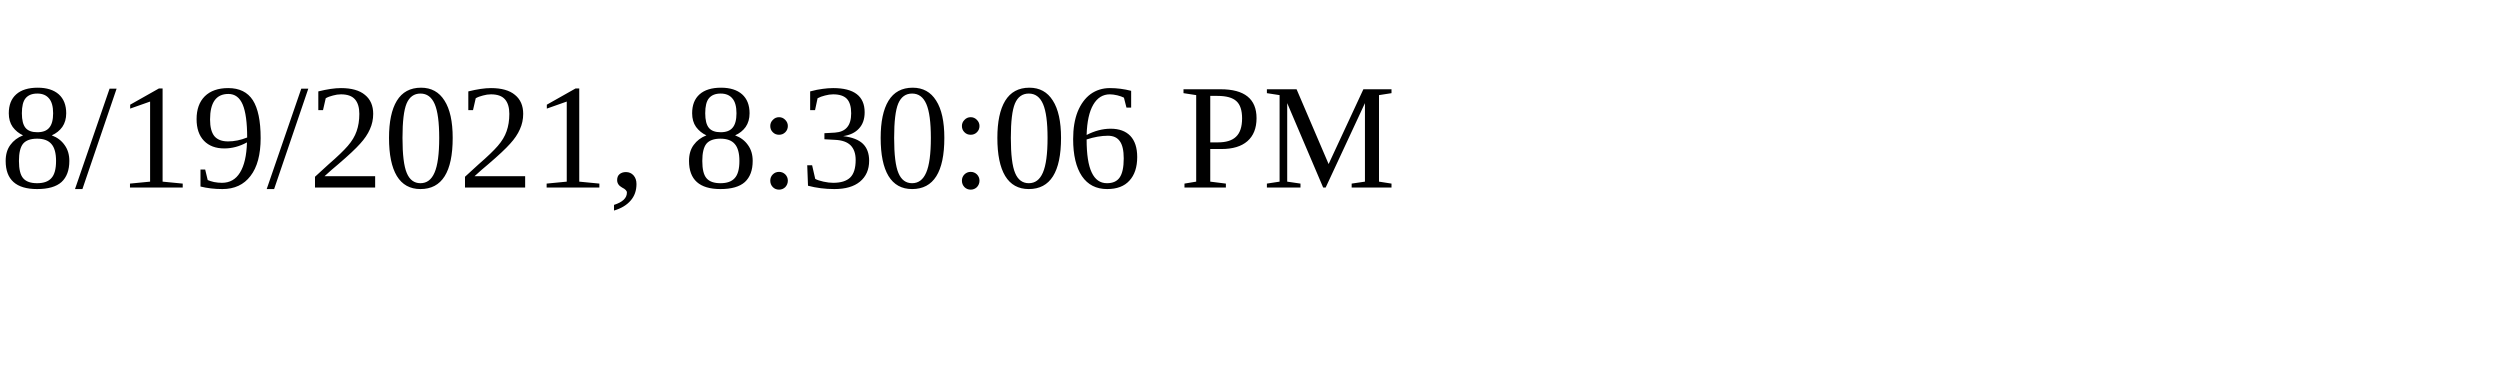
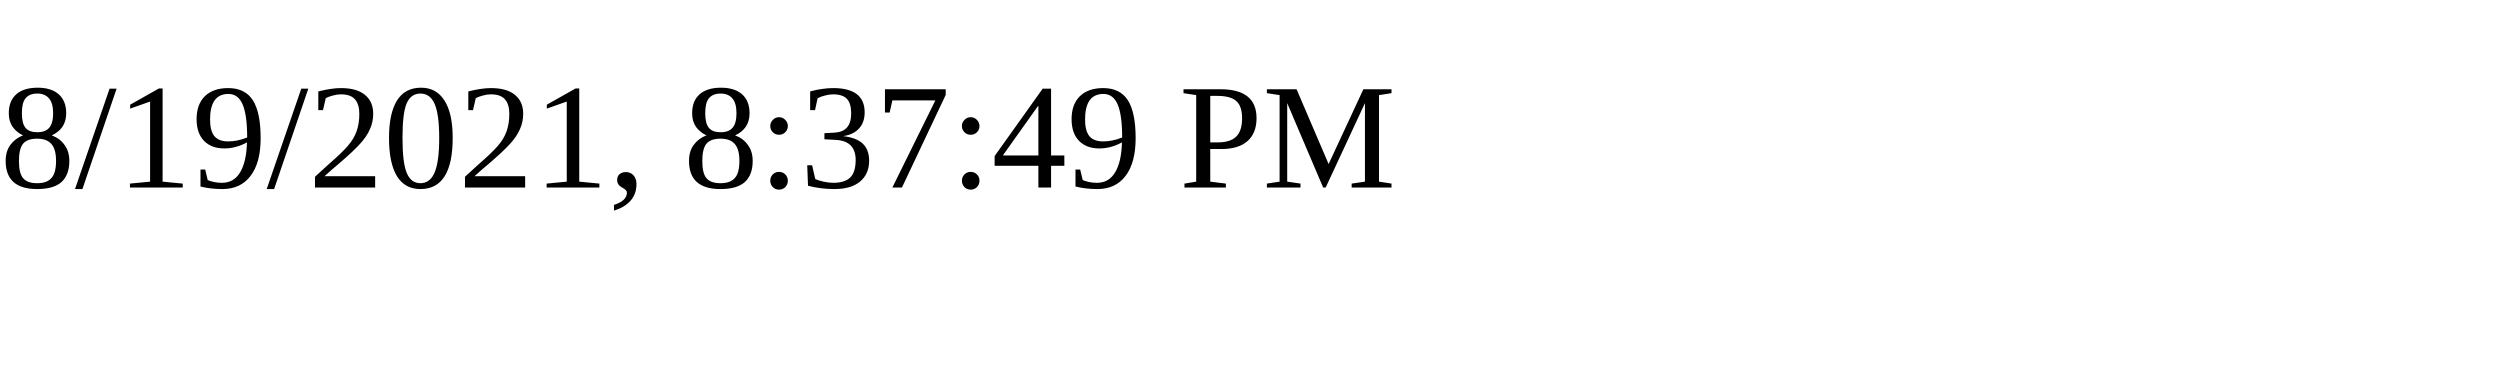
<svg xmlns="http://www.w3.org/2000/svg" height="30" width="200">
-   <text x="0" y="15">8/19/2021, 8:30:06 PM</text>
+   <text x="0" y="15">8/19/2021, 8:37:49 PM</text>
</svg>
